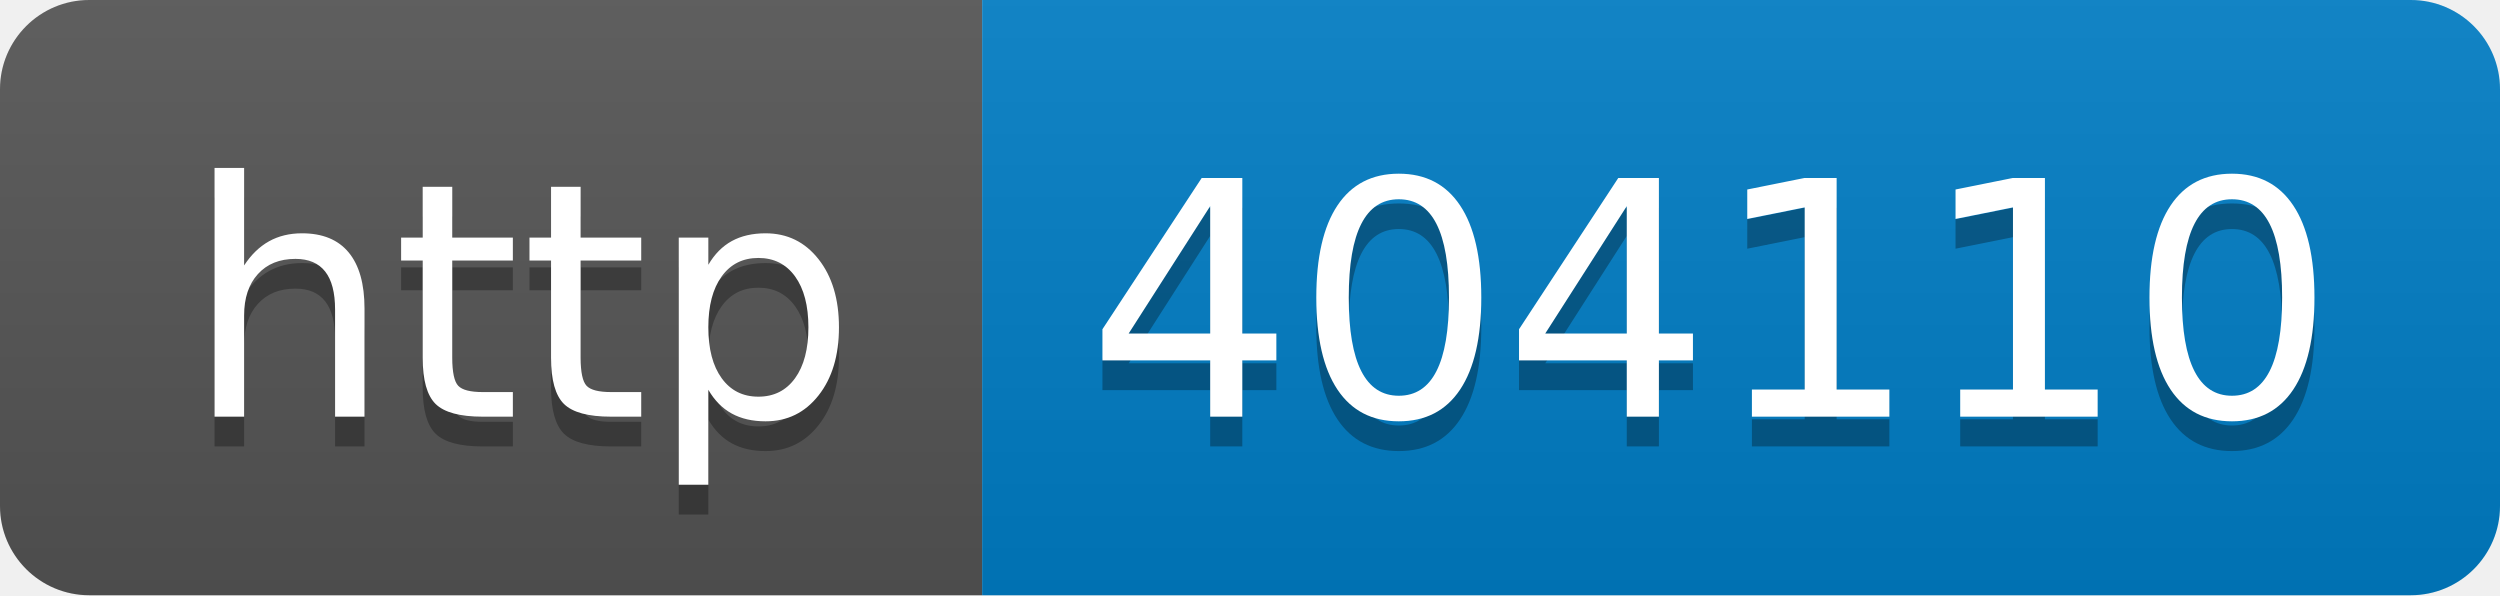
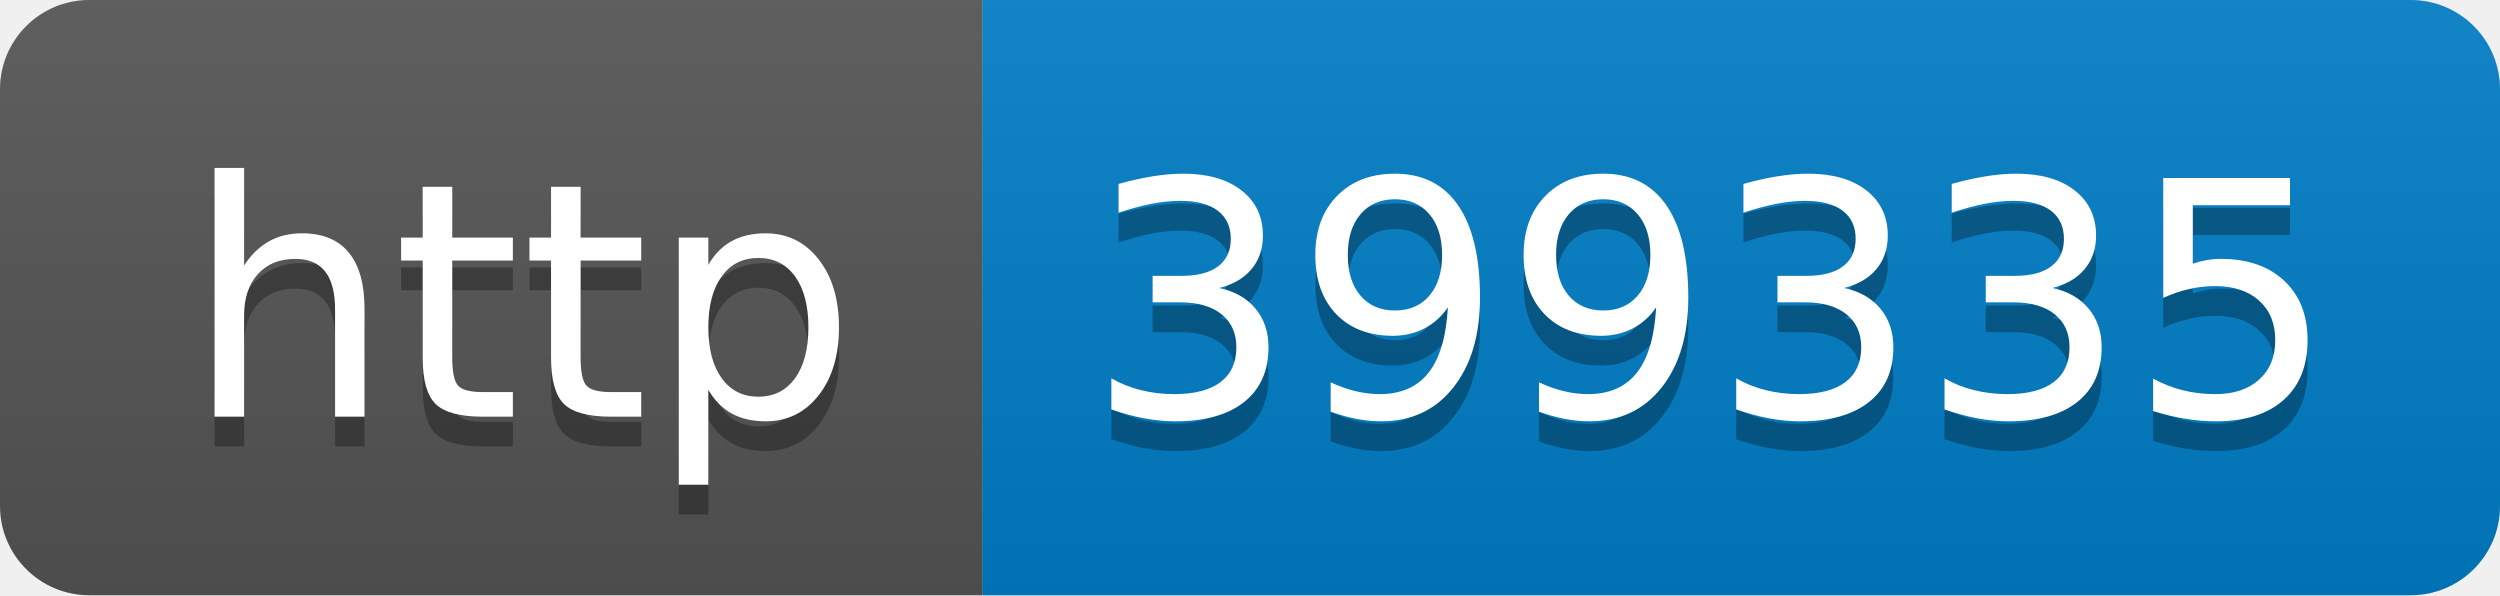
- <svg xmlns="http://www.w3.org/2000/svg" width="84" height="20" role="img" aria-label="http: 404110">
+ <svg xmlns="http://www.w3.org/2000/svg" width="84" height="20" role="img" aria-label="http: 399335">
  <linearGradient id="s" x2="0" y2="100%">
    <stop offset="0" stop-color="#bbb" stop-opacity=".1" />
    <stop offset="1" stop-opacity=".1" />
  </linearGradient>
  <clipPath id="r">
    <rect width="84" height="20" rx="3" fill="#fff" />
  </clipPath>
  <g clip-path="url(#r)">
    <rect width="33" height="20" fill="#555" />
    <rect x="33" width="51" height="20" fill="#007ec6" />
    <rect width="84" height="20" fill="url(#s)" />
  </g>
  <g fill="#fff" text-anchor="middle" font-family="Verdana,Geneva,DejaVu Sans,sans-serif" text-rendering="geometricPrecision" font-size="110">
    <text aria-hidden="true" x="175" y="150" fill="#010101" fill-opacity=".3" transform="scale(.1)" textLength="230">http</text>
    <text x="175" y="140" transform="scale(.1)" fill="#fff" textLength="230">http</text>
-     <text aria-hidden="true" x="575" y="150" fill="#010101" fill-opacity=".3" transform="scale(.1)" textLength="410">404110</text>
-     <text x="575" y="140" transform="scale(.1)" fill="#fff" textLength="410">404110</text>
+     <text aria-hidden="true" x="575" y="150" fill="#010101" fill-opacity=".3" transform="scale(.1)" textLength="410">399335</text>
+     <text x="575" y="140" transform="scale(.1)" fill="#fff" textLength="410">399335</text>
  </g>
</svg>
